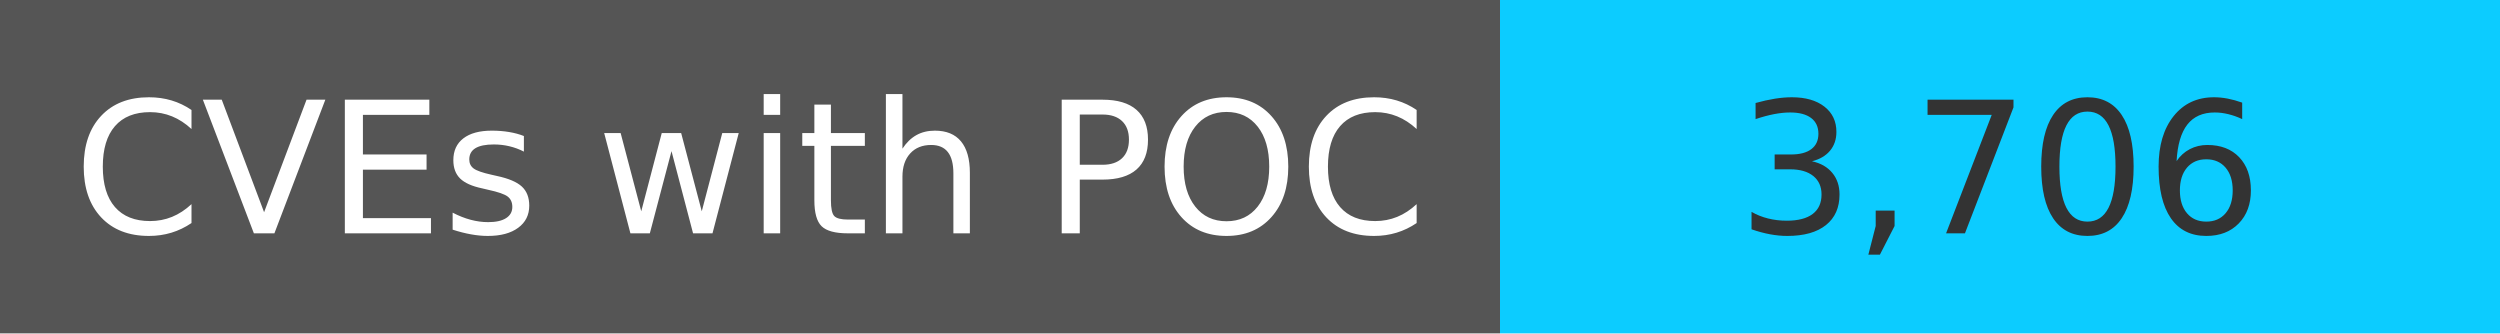
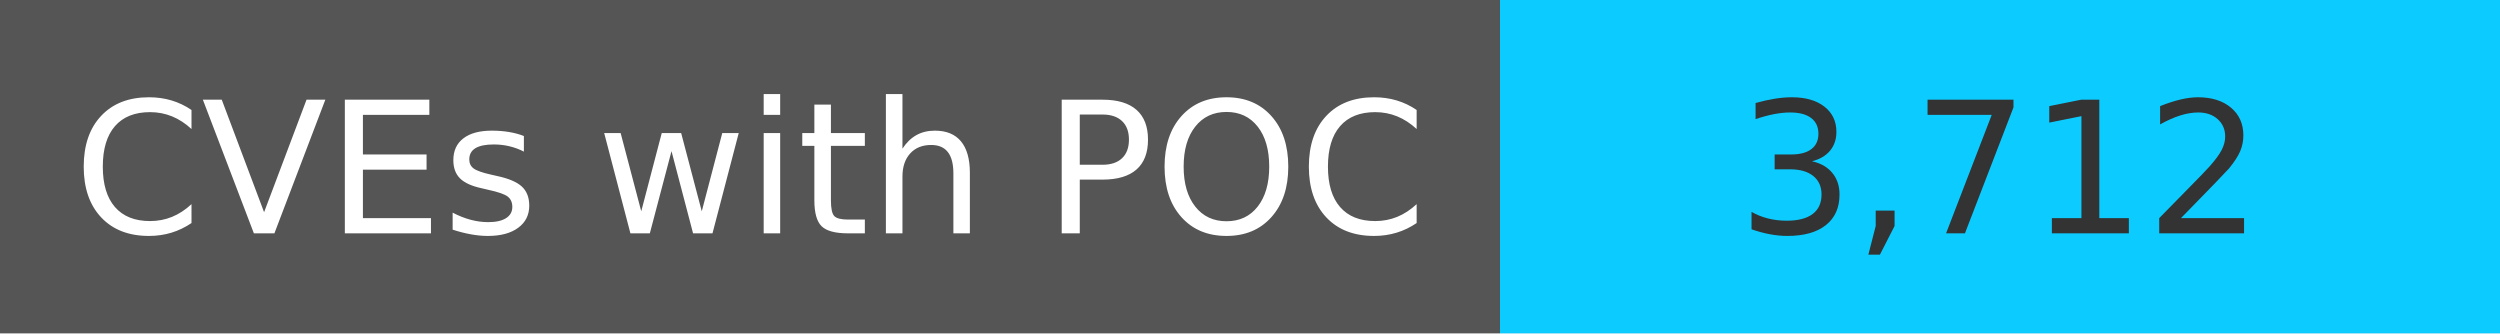
<svg xmlns="http://www.w3.org/2000/svg" width="150" height="20" role="img">
  <linearGradient id="s" x2="0" y2="100%">
    <stop offset="0" stop-color="#bbb" stop-opacity=".1" />
    <stop offset="1" stop-opacity=".1" />
  </linearGradient>
  <g>
    <rect width="90" height="20" fill="#555" />
    <rect x="90" width="267" height="20" fill="#0cccff" />
  </g>
  <g fill="#fff" text-anchor="middle" font-family="Verdana,Geneva,DejaVu Sans,sans-serif" text-rendering="geometricPrecision" font-size="110">
    <text x="450" y="140" transform="scale(.1)" fill="#fff">
            CVEs with POC
        </text>
    <text x="1200" y="140" transform="scale(.1)" fill="#333">
-             3,706
+             3,712
        </text>
  </g>
</svg>
